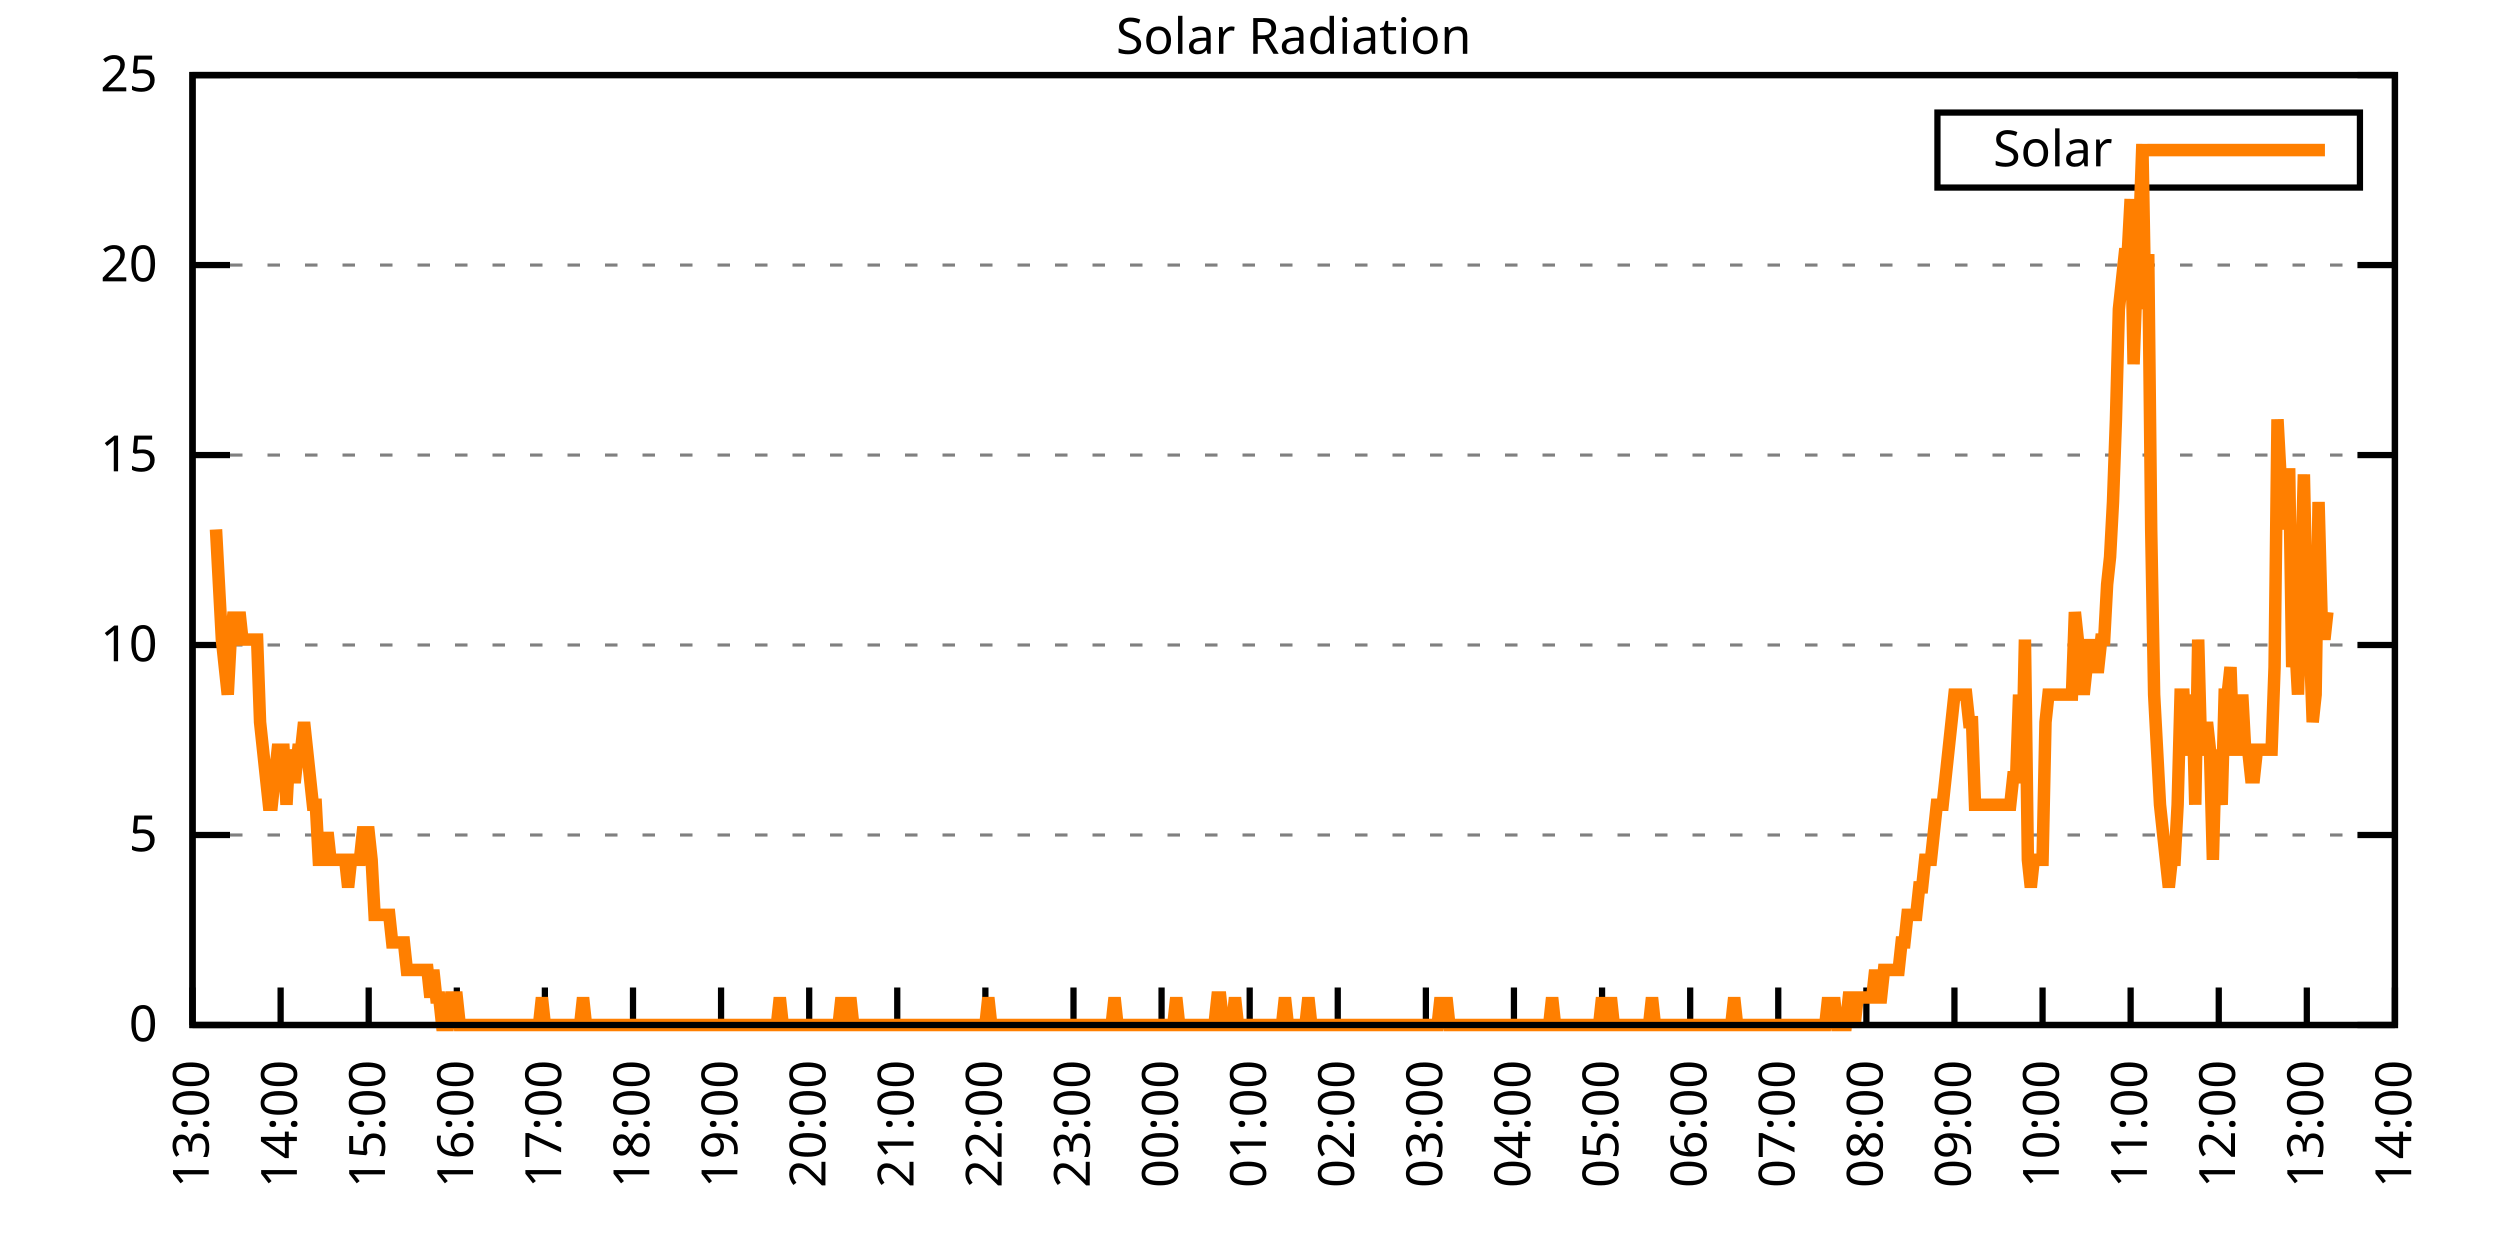
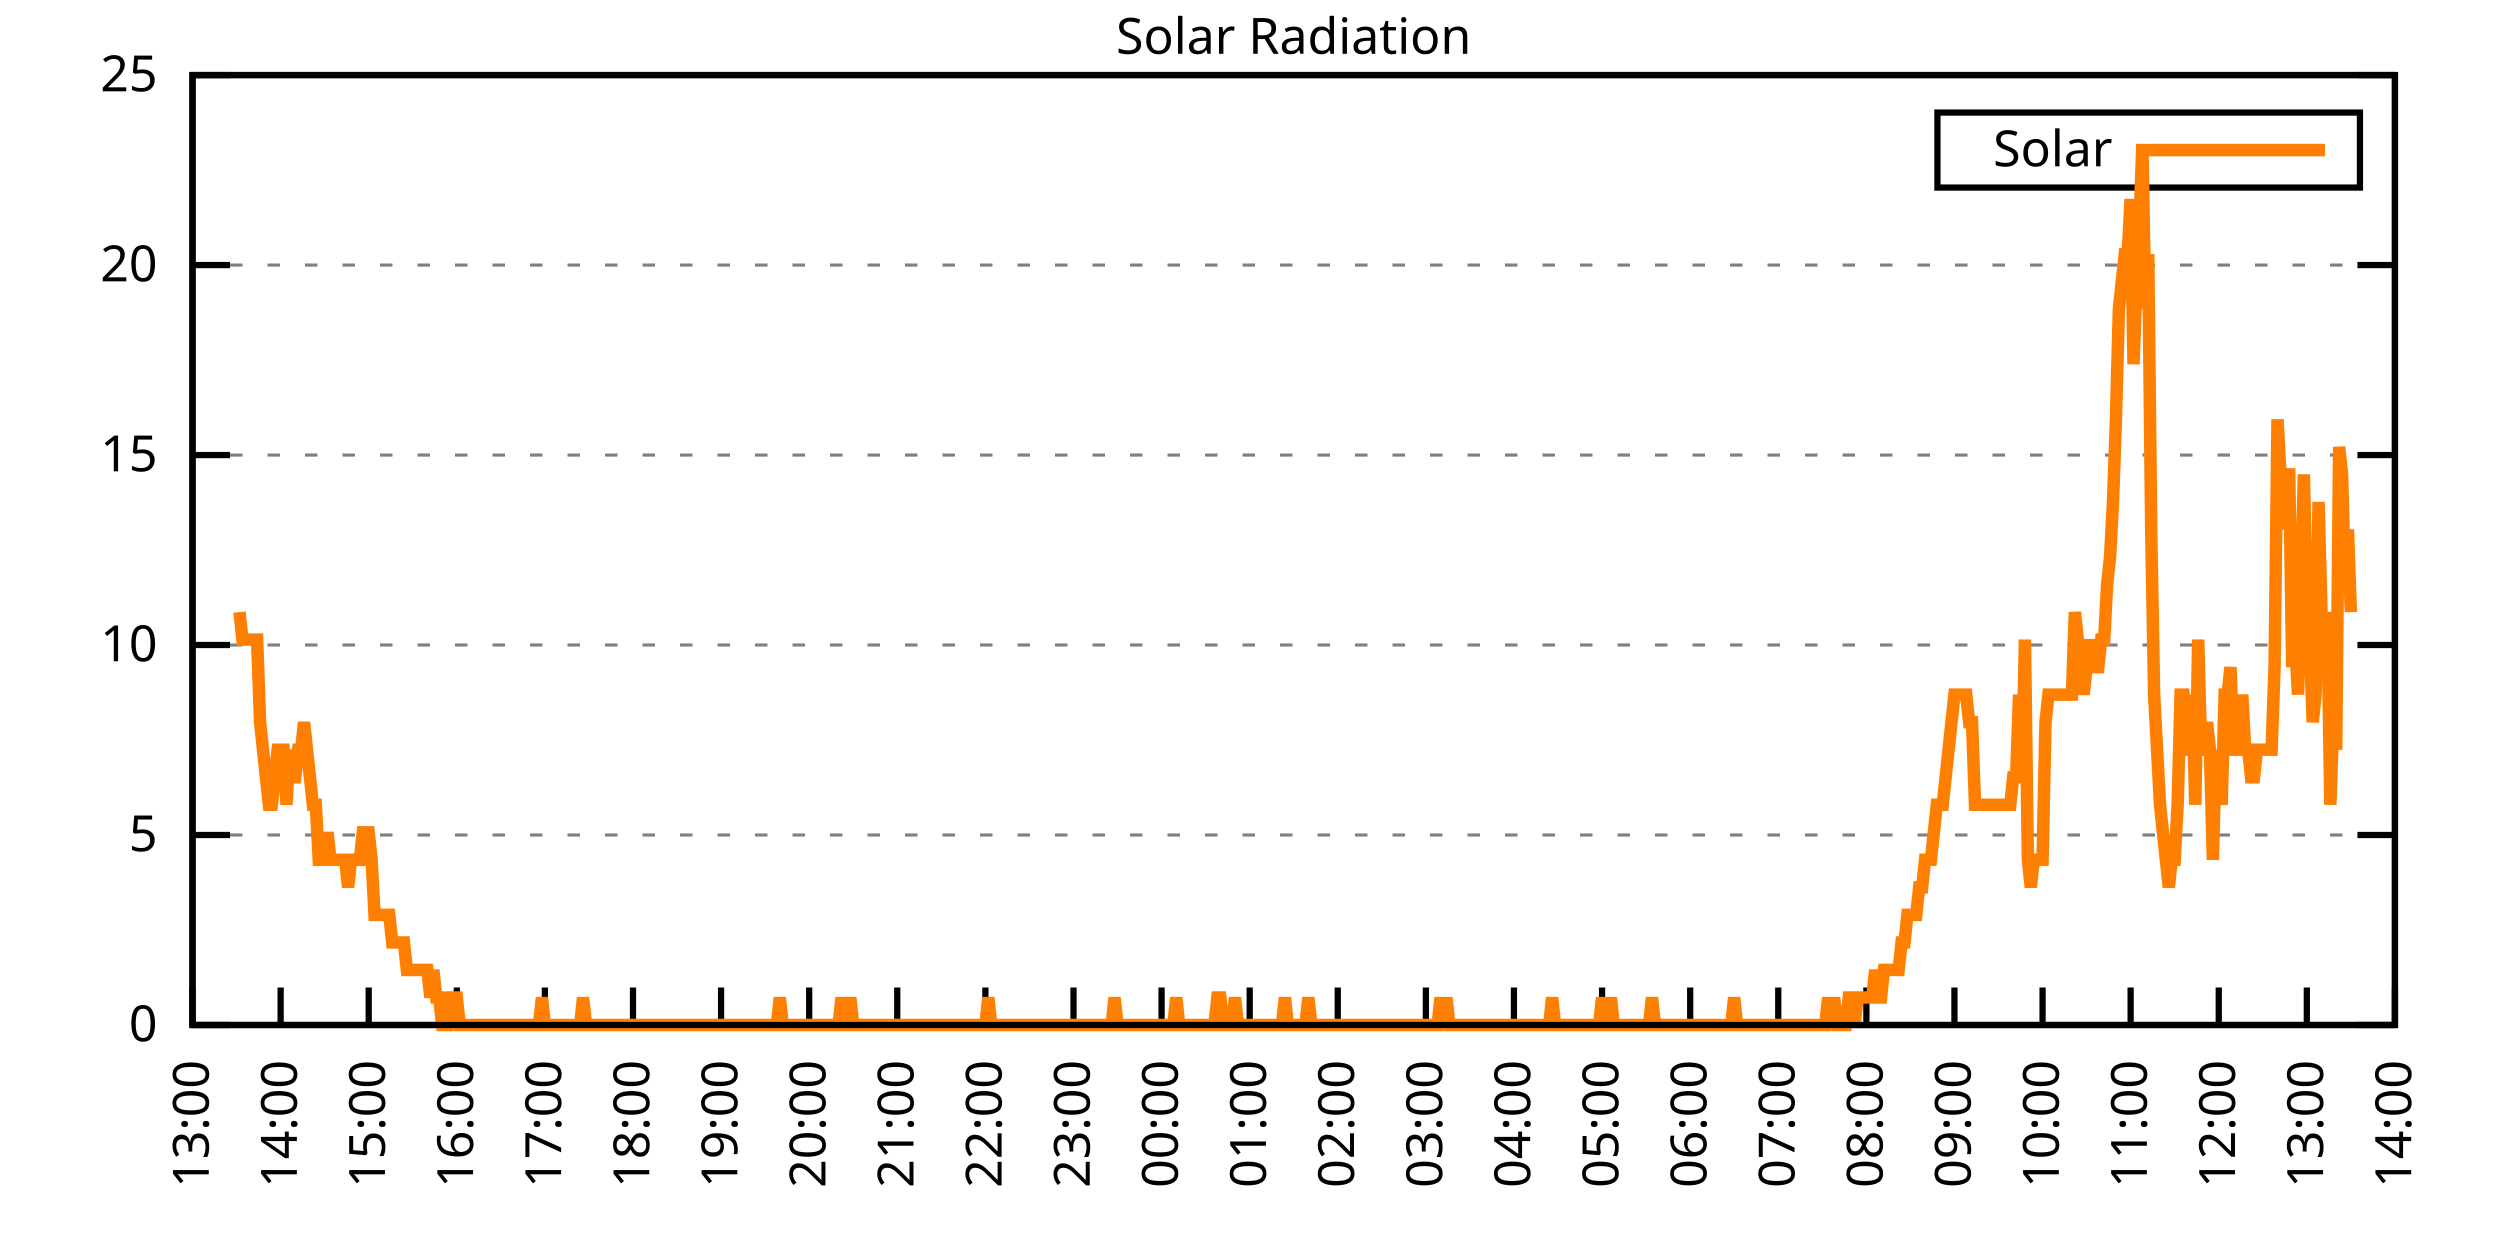
<svg xmlns="http://www.w3.org/2000/svg" xmlns:xlink="http://www.w3.org/1999/xlink" width="400" height="200" viewBox="0 0 400 200">
  <g id="gnuplot_canvas">
    <rect x="0" y="0" width="400" height="200" fill="none" />
    <defs>
      <circle id="gpDot" r="0.5" stroke-width="0.5" stroke="currentColor" />
      <path id="gpPt0" stroke-width="0.333" stroke="currentColor" d="M-1,0 h2 M0,-1 v2" />
      <path id="gpPt1" stroke-width="0.333" stroke="currentColor" d="M-1,-1 L1,1 M1,-1 L-1,1" />
      <path id="gpPt2" stroke-width="0.333" stroke="currentColor" d="M-1,0 L1,0 M0,-1 L0,1 M-1,-1 L1,1 M-1,1 L1,-1" />
      <rect id="gpPt3" stroke-width="0.333" stroke="currentColor" x="-1" y="-1" width="2" height="2" />
      <rect id="gpPt4" stroke-width="0.333" stroke="currentColor" fill="currentColor" x="-1" y="-1" width="2" height="2" />
      <circle id="gpPt5" stroke-width="0.333" stroke="currentColor" cx="0" cy="0" r="1" />
      <use xlink:href="#gpPt5" id="gpPt6" fill="currentColor" stroke="none" />
      <path id="gpPt7" stroke-width="0.333" stroke="currentColor" d="M0,-1.33 L-1.33,0.67 L1.33,0.67 z" />
      <use xlink:href="#gpPt7" id="gpPt8" fill="currentColor" stroke="none" />
      <use xlink:href="#gpPt7" id="gpPt9" stroke="currentColor" transform="rotate(180)" />
      <use xlink:href="#gpPt9" id="gpPt10" fill="currentColor" stroke="none" />
      <use xlink:href="#gpPt3" id="gpPt11" stroke="currentColor" transform="rotate(45)" />
      <use xlink:href="#gpPt11" id="gpPt12" fill="currentColor" stroke="none" />
      <path id="gpPt13" stroke-width="0.333" stroke="currentColor" d="M0,1.330 L1.265,0.411 L0.782,-1.067 L-0.782,-1.076 L-1.265,0.411 z" />
      <use xlink:href="#gpPt13" id="gpPt14" fill="currentColor" stroke="none" />
      <filter id="textbox" filterUnits="objectBoundingBox" x="0" y="0" height="1" width="1">
        <feFlood flood-color="white" flood-opacity="1" result="bgnd" />
        <feComposite in="SourceGraphic" in2="bgnd" operator="atop" />
      </filter>
      <filter id="greybox" filterUnits="objectBoundingBox" x="0" y="0" height="1" width="1">
        <feFlood flood-color="lightgrey" flood-opacity="1" result="grey" />
        <feComposite in="SourceGraphic" in2="grey" operator="atop" />
      </filter>
    </defs>
    <g fill="none" color="white" stroke="currentColor" stroke-width="1.00" stroke-linecap="butt" stroke-linejoin="miter">
</g>
    <g fill="none" color="black" stroke="currentColor" stroke-width="1.00" stroke-linecap="butt" stroke-linejoin="miter">
      <g stroke="none" shape-rendering="crispEdges">
        <polygon fill="rgb(255, 255, 255)" points="30.80,164.00 383.18,164.00 383.18,12.02 30.80,12.02 " />
      </g>
    </g>
    <g fill="none" color="black" stroke="currentColor" stroke-width="1.00" stroke-linecap="butt" stroke-linejoin="miter">
</g>
    <g fill="none" color="black" stroke="black" stroke-width="0.50" stroke-linecap="butt" stroke-linejoin="miter">
</g>
    <g fill="none" color="gray" stroke="currentColor" stroke-width="0.50" stroke-linecap="butt" stroke-linejoin="miter">
      <path stroke="gray" stroke-dasharray="2,4" class="gridline" d="M30.80,164.00 L383.19,164.00  " />
    </g>
    <g fill="none" color="gray" stroke="gray" stroke-width="1.00" stroke-linecap="butt" stroke-linejoin="miter">
</g>
    <g fill="none" color="black" stroke="currentColor" stroke-width="1.00" stroke-linecap="butt" stroke-linejoin="miter">
      <path stroke="black" d="M30.80,164.00 L36.80,164.00 M383.19,164.00 L377.19,164.00  " />
      <g transform="translate(25.20,166.60)" stroke="none" fill="black" font-family="Sans" font-size="8.00" text-anchor="end">
        <text>
          <tspan font-family="Sans"> 0</tspan>
        </text>
      </g>
    </g>
    <g fill="none" color="black" stroke="currentColor" stroke-width="1.00" stroke-linecap="butt" stroke-linejoin="miter">
</g>
    <g fill="none" color="black" stroke="black" stroke-width="0.50" stroke-linecap="butt" stroke-linejoin="miter">
</g>
    <g fill="none" color="gray" stroke="currentColor" stroke-width="0.50" stroke-linecap="butt" stroke-linejoin="miter">
      <path stroke="gray" stroke-dasharray="2,4" class="gridline" d="M30.80,133.60 L383.19,133.60  " />
    </g>
    <g fill="none" color="gray" stroke="gray" stroke-width="1.00" stroke-linecap="butt" stroke-linejoin="miter">
</g>
    <g fill="none" color="black" stroke="currentColor" stroke-width="1.00" stroke-linecap="butt" stroke-linejoin="miter">
      <path stroke="black" d="M30.80,133.60 L36.80,133.60 M383.19,133.60 L377.19,133.60  " />
      <g transform="translate(25.20,136.20)" stroke="none" fill="black" font-family="Sans" font-size="8.00" text-anchor="end">
        <text>
          <tspan font-family="Sans"> 5</tspan>
        </text>
      </g>
    </g>
    <g fill="none" color="black" stroke="currentColor" stroke-width="1.00" stroke-linecap="butt" stroke-linejoin="miter">
</g>
    <g fill="none" color="black" stroke="black" stroke-width="0.50" stroke-linecap="butt" stroke-linejoin="miter">
</g>
    <g fill="none" color="gray" stroke="currentColor" stroke-width="0.50" stroke-linecap="butt" stroke-linejoin="miter">
      <path stroke="gray" stroke-dasharray="2,4" class="gridline" d="M30.80,103.20 L383.19,103.20  " />
    </g>
    <g fill="none" color="gray" stroke="gray" stroke-width="1.00" stroke-linecap="butt" stroke-linejoin="miter">
</g>
    <g fill="none" color="black" stroke="currentColor" stroke-width="1.00" stroke-linecap="butt" stroke-linejoin="miter">
      <path stroke="black" d="M30.80,103.20 L36.80,103.20 M383.19,103.20 L377.19,103.20  " />
      <g transform="translate(25.20,105.80)" stroke="none" fill="black" font-family="Sans" font-size="8.00" text-anchor="end">
        <text>
          <tspan font-family="Sans"> 10</tspan>
        </text>
      </g>
    </g>
    <g fill="none" color="black" stroke="currentColor" stroke-width="1.00" stroke-linecap="butt" stroke-linejoin="miter">
</g>
    <g fill="none" color="black" stroke="black" stroke-width="0.50" stroke-linecap="butt" stroke-linejoin="miter">
</g>
    <g fill="none" color="gray" stroke="currentColor" stroke-width="0.50" stroke-linecap="butt" stroke-linejoin="miter">
      <path stroke="gray" stroke-dasharray="2,4" class="gridline" d="M30.80,72.81 L383.19,72.81  " />
    </g>
    <g fill="none" color="gray" stroke="gray" stroke-width="1.00" stroke-linecap="butt" stroke-linejoin="miter">
</g>
    <g fill="none" color="black" stroke="currentColor" stroke-width="1.00" stroke-linecap="butt" stroke-linejoin="miter">
      <path stroke="black" d="M30.80,72.81 L36.80,72.81 M383.19,72.81 L377.19,72.81  " />
      <g transform="translate(25.20,75.41)" stroke="none" fill="black" font-family="Sans" font-size="8.00" text-anchor="end">
        <text>
          <tspan font-family="Sans"> 15</tspan>
        </text>
      </g>
    </g>
    <g fill="none" color="black" stroke="currentColor" stroke-width="1.00" stroke-linecap="butt" stroke-linejoin="miter">
</g>
    <g fill="none" color="black" stroke="black" stroke-width="0.50" stroke-linecap="butt" stroke-linejoin="miter">
</g>
    <g fill="none" color="gray" stroke="currentColor" stroke-width="0.50" stroke-linecap="butt" stroke-linejoin="miter">
      <path stroke="gray" stroke-dasharray="2,4" class="gridline" d="M30.80,42.41 L383.19,42.41  " />
    </g>
    <g fill="none" color="gray" stroke="gray" stroke-width="1.00" stroke-linecap="butt" stroke-linejoin="miter">
</g>
    <g fill="none" color="black" stroke="currentColor" stroke-width="1.00" stroke-linecap="butt" stroke-linejoin="miter">
      <path stroke="black" d="M30.80,42.41 L36.80,42.41 M383.19,42.41 L377.19,42.41  " />
      <g transform="translate(25.20,45.01)" stroke="none" fill="black" font-family="Sans" font-size="8.00" text-anchor="end">
        <text>
          <tspan font-family="Sans"> 20</tspan>
        </text>
      </g>
    </g>
    <g fill="none" color="black" stroke="currentColor" stroke-width="1.00" stroke-linecap="butt" stroke-linejoin="miter">
</g>
    <g fill="none" color="black" stroke="black" stroke-width="0.50" stroke-linecap="butt" stroke-linejoin="miter">
</g>
    <g fill="none" color="gray" stroke="currentColor" stroke-width="0.50" stroke-linecap="butt" stroke-linejoin="miter">
      <path stroke="gray" stroke-dasharray="2,4" class="gridline" d="M30.80,12.01 L383.19,12.01  " />
    </g>
    <g fill="none" color="gray" stroke="gray" stroke-width="1.00" stroke-linecap="butt" stroke-linejoin="miter">
</g>
    <g fill="none" color="black" stroke="currentColor" stroke-width="1.00" stroke-linecap="butt" stroke-linejoin="miter">
      <path stroke="black" d="M30.80,12.01 L36.80,12.01 M383.19,12.01 L377.19,12.01  " />
      <g transform="translate(25.20,14.61)" stroke="none" fill="black" font-family="Sans" font-size="8.00" text-anchor="end">
        <text>
          <tspan font-family="Sans"> 25</tspan>
        </text>
      </g>
    </g>
    <g fill="none" color="black" stroke="currentColor" stroke-width="1.00" stroke-linecap="butt" stroke-linejoin="miter">
      <path stroke="black" d="M30.80,164.00 L30.80,158.00  " />
      <g transform="translate(33.40,169.60) rotate(270.00)" stroke="none" fill="black" font-family="Sans" font-size="8.00" text-anchor="end">
        <text>
          <tspan font-family="Sans">13:00</tspan>
        </text>
      </g>
    </g>
    <g fill="none" color="black" stroke="currentColor" stroke-width="1.00" stroke-linecap="butt" stroke-linejoin="miter">
      <path stroke="black" d="M44.90,164.00 L44.90,158.00  " />
      <g transform="translate(47.50,169.60) rotate(270.00)" stroke="none" fill="black" font-family="Sans" font-size="8.00" text-anchor="end">
        <text>
          <tspan font-family="Sans">14:00</tspan>
        </text>
      </g>
    </g>
    <g fill="none" color="black" stroke="currentColor" stroke-width="1.00" stroke-linecap="butt" stroke-linejoin="miter">
      <path stroke="black" d="M58.99,164.00 L58.99,158.00  " />
      <g transform="translate(61.59,169.60) rotate(270.00)" stroke="none" fill="black" font-family="Sans" font-size="8.00" text-anchor="end">
        <text>
          <tspan font-family="Sans">15:00</tspan>
        </text>
      </g>
    </g>
    <g fill="none" color="black" stroke="currentColor" stroke-width="1.00" stroke-linecap="butt" stroke-linejoin="miter">
      <path stroke="black" d="M73.09,164.00 L73.09,158.00  " />
      <g transform="translate(75.69,169.60) rotate(270.00)" stroke="none" fill="black" font-family="Sans" font-size="8.00" text-anchor="end">
        <text>
          <tspan font-family="Sans">16:00</tspan>
        </text>
      </g>
    </g>
    <g fill="none" color="black" stroke="currentColor" stroke-width="1.00" stroke-linecap="butt" stroke-linejoin="miter">
      <path stroke="black" d="M87.18,164.00 L87.18,158.00  " />
      <g transform="translate(89.78,169.60) rotate(270.00)" stroke="none" fill="black" font-family="Sans" font-size="8.00" text-anchor="end">
        <text>
          <tspan font-family="Sans">17:00</tspan>
        </text>
      </g>
    </g>
    <g fill="none" color="black" stroke="currentColor" stroke-width="1.00" stroke-linecap="butt" stroke-linejoin="miter">
      <path stroke="black" d="M101.28,164.00 L101.28,158.00  " />
      <g transform="translate(103.88,169.60) rotate(270.00)" stroke="none" fill="black" font-family="Sans" font-size="8.00" text-anchor="end">
        <text>
          <tspan font-family="Sans">18:00</tspan>
        </text>
      </g>
    </g>
    <g fill="none" color="black" stroke="currentColor" stroke-width="1.00" stroke-linecap="butt" stroke-linejoin="miter">
      <path stroke="black" d="M115.37,164.00 L115.37,158.00  " />
      <g transform="translate(117.97,169.60) rotate(270.00)" stroke="none" fill="black" font-family="Sans" font-size="8.00" text-anchor="end">
        <text>
          <tspan font-family="Sans">19:00</tspan>
        </text>
      </g>
    </g>
    <g fill="none" color="black" stroke="currentColor" stroke-width="1.00" stroke-linecap="butt" stroke-linejoin="miter">
      <path stroke="black" d="M129.47,164.00 L129.47,158.00  " />
      <g transform="translate(132.07,169.60) rotate(270.00)" stroke="none" fill="black" font-family="Sans" font-size="8.00" text-anchor="end">
        <text>
          <tspan font-family="Sans">20:00</tspan>
        </text>
      </g>
    </g>
    <g fill="none" color="black" stroke="currentColor" stroke-width="1.00" stroke-linecap="butt" stroke-linejoin="miter">
      <path stroke="black" d="M143.56,164.00 L143.56,158.00  " />
      <g transform="translate(146.16,169.60) rotate(270.00)" stroke="none" fill="black" font-family="Sans" font-size="8.00" text-anchor="end">
        <text>
          <tspan font-family="Sans">21:00</tspan>
        </text>
      </g>
    </g>
    <g fill="none" color="black" stroke="currentColor" stroke-width="1.00" stroke-linecap="butt" stroke-linejoin="miter">
      <path stroke="black" d="M157.66,164.00 L157.66,158.00  " />
      <g transform="translate(160.26,169.60) rotate(270.00)" stroke="none" fill="black" font-family="Sans" font-size="8.00" text-anchor="end">
        <text>
          <tspan font-family="Sans">22:00</tspan>
        </text>
      </g>
    </g>
    <g fill="none" color="black" stroke="currentColor" stroke-width="1.00" stroke-linecap="butt" stroke-linejoin="miter">
      <path stroke="black" d="M171.76,164.00 L171.76,158.00  " />
      <g transform="translate(174.36,169.60) rotate(270.00)" stroke="none" fill="black" font-family="Sans" font-size="8.00" text-anchor="end">
        <text>
          <tspan font-family="Sans">23:00</tspan>
        </text>
      </g>
    </g>
    <g fill="none" color="black" stroke="currentColor" stroke-width="1.00" stroke-linecap="butt" stroke-linejoin="miter">
      <path stroke="black" d="M185.85,164.00 L185.85,158.00  " />
      <g transform="translate(188.45,169.60) rotate(270.00)" stroke="none" fill="black" font-family="Sans" font-size="8.00" text-anchor="end">
        <text>
          <tspan font-family="Sans">00:00</tspan>
        </text>
      </g>
    </g>
    <g fill="none" color="black" stroke="currentColor" stroke-width="1.00" stroke-linecap="butt" stroke-linejoin="miter">
      <path stroke="black" d="M199.95,164.00 L199.95,158.00  " />
      <g transform="translate(202.55,169.60) rotate(270.00)" stroke="none" fill="black" font-family="Sans" font-size="8.00" text-anchor="end">
        <text>
          <tspan font-family="Sans">01:00</tspan>
        </text>
      </g>
    </g>
    <g fill="none" color="black" stroke="currentColor" stroke-width="1.00" stroke-linecap="butt" stroke-linejoin="miter">
      <path stroke="black" d="M214.04,164.00 L214.04,158.00  " />
      <g transform="translate(216.64,169.60) rotate(270.00)" stroke="none" fill="black" font-family="Sans" font-size="8.00" text-anchor="end">
        <text>
          <tspan font-family="Sans">02:00</tspan>
        </text>
      </g>
    </g>
    <g fill="none" color="black" stroke="currentColor" stroke-width="1.00" stroke-linecap="butt" stroke-linejoin="miter">
      <path stroke="black" d="M228.14,164.00 L228.14,158.00  " />
      <g transform="translate(230.74,169.60) rotate(270.00)" stroke="none" fill="black" font-family="Sans" font-size="8.00" text-anchor="end">
        <text>
          <tspan font-family="Sans">03:00</tspan>
        </text>
      </g>
    </g>
    <g fill="none" color="black" stroke="currentColor" stroke-width="1.00" stroke-linecap="butt" stroke-linejoin="miter">
      <path stroke="black" d="M242.23,164.00 L242.23,158.00  " />
      <g transform="translate(244.83,169.60) rotate(270.00)" stroke="none" fill="black" font-family="Sans" font-size="8.00" text-anchor="end">
        <text>
          <tspan font-family="Sans">04:00</tspan>
        </text>
      </g>
    </g>
    <g fill="none" color="black" stroke="currentColor" stroke-width="1.00" stroke-linecap="butt" stroke-linejoin="miter">
      <path stroke="black" d="M256.33,164.00 L256.33,158.00  " />
      <g transform="translate(258.93,169.60) rotate(270.00)" stroke="none" fill="black" font-family="Sans" font-size="8.00" text-anchor="end">
        <text>
          <tspan font-family="Sans">05:00</tspan>
        </text>
      </g>
    </g>
    <g fill="none" color="black" stroke="currentColor" stroke-width="1.00" stroke-linecap="butt" stroke-linejoin="miter">
      <path stroke="black" d="M270.43,164.00 L270.43,158.00  " />
      <g transform="translate(273.03,169.60) rotate(270.00)" stroke="none" fill="black" font-family="Sans" font-size="8.00" text-anchor="end">
        <text>
          <tspan font-family="Sans">06:00</tspan>
        </text>
      </g>
    </g>
    <g fill="none" color="black" stroke="currentColor" stroke-width="1.00" stroke-linecap="butt" stroke-linejoin="miter">
      <path stroke="black" d="M284.52,164.00 L284.52,158.00  " />
      <g transform="translate(287.12,169.60) rotate(270.00)" stroke="none" fill="black" font-family="Sans" font-size="8.00" text-anchor="end">
        <text>
          <tspan font-family="Sans">07:00</tspan>
        </text>
      </g>
    </g>
    <g fill="none" color="black" stroke="currentColor" stroke-width="1.00" stroke-linecap="butt" stroke-linejoin="miter">
      <path stroke="black" d="M298.62,164.00 L298.62,158.00  " />
      <g transform="translate(301.22,169.60) rotate(270.00)" stroke="none" fill="black" font-family="Sans" font-size="8.00" text-anchor="end">
        <text>
          <tspan font-family="Sans">08:00</tspan>
        </text>
      </g>
    </g>
    <g fill="none" color="black" stroke="currentColor" stroke-width="1.00" stroke-linecap="butt" stroke-linejoin="miter">
      <path stroke="black" d="M312.71,164.00 L312.71,158.00  " />
      <g transform="translate(315.31,169.60) rotate(270.00)" stroke="none" fill="black" font-family="Sans" font-size="8.00" text-anchor="end">
        <text>
          <tspan font-family="Sans">09:00</tspan>
        </text>
      </g>
    </g>
    <g fill="none" color="black" stroke="currentColor" stroke-width="1.00" stroke-linecap="butt" stroke-linejoin="miter">
      <path stroke="black" d="M326.81,164.00 L326.81,158.00  " />
      <g transform="translate(329.41,169.60) rotate(270.00)" stroke="none" fill="black" font-family="Sans" font-size="8.00" text-anchor="end">
        <text>
          <tspan font-family="Sans">10:00</tspan>
        </text>
      </g>
    </g>
    <g fill="none" color="black" stroke="currentColor" stroke-width="1.00" stroke-linecap="butt" stroke-linejoin="miter">
      <path stroke="black" d="M340.90,164.00 L340.90,158.00  " />
      <g transform="translate(343.50,169.60) rotate(270.00)" stroke="none" fill="black" font-family="Sans" font-size="8.00" text-anchor="end">
        <text>
          <tspan font-family="Sans">11:00</tspan>
        </text>
      </g>
    </g>
    <g fill="none" color="black" stroke="currentColor" stroke-width="1.00" stroke-linecap="butt" stroke-linejoin="miter">
      <path stroke="black" d="M355.00,164.00 L355.00,158.00  " />
      <g transform="translate(357.60,169.60) rotate(270.00)" stroke="none" fill="black" font-family="Sans" font-size="8.00" text-anchor="end">
        <text>
          <tspan font-family="Sans">12:00</tspan>
        </text>
      </g>
    </g>
    <g fill="none" color="black" stroke="currentColor" stroke-width="1.00" stroke-linecap="butt" stroke-linejoin="miter">
      <path stroke="black" d="M369.09,164.00 L369.09,158.00  " />
      <g transform="translate(371.69,169.60) rotate(270.00)" stroke="none" fill="black" font-family="Sans" font-size="8.00" text-anchor="end">
        <text>
          <tspan font-family="Sans">13:00</tspan>
        </text>
      </g>
    </g>
    <g fill="none" color="black" stroke="currentColor" stroke-width="1.00" stroke-linecap="butt" stroke-linejoin="miter">
      <path stroke="black" d="M383.19,164.00 L383.19,158.00  " />
      <g transform="translate(385.79,169.60) rotate(270.00)" stroke="none" fill="black" font-family="Sans" font-size="8.00" text-anchor="end">
        <text>
          <tspan font-family="Sans">14:00</tspan>
        </text>
      </g>
    </g>
    <g fill="none" color="black" stroke="currentColor" stroke-width="1.00" stroke-linecap="butt" stroke-linejoin="miter">
</g>
    <g fill="none" color="black" stroke="currentColor" stroke-width="1.00" stroke-linecap="butt" stroke-linejoin="miter">
      <path stroke="black" d="M30.80,12.01 L30.80,164.00 L383.19,164.00 L383.19,12.01 L30.80,12.01 Z  " />
    </g>
    <g fill="none" color="black" stroke="currentColor" stroke-width="1.00" stroke-linecap="butt" stroke-linejoin="miter">
</g>
    <g fill="none" color="black" stroke="currentColor" stroke-width="1.00" stroke-linecap="butt" stroke-linejoin="miter">
      <path stroke="black" d="M309.99,30.01 L309.99,18.01 L377.59,18.01 L377.59,30.01 L309.99,30.01 Z  " />
    </g>
    <g id="Solar_Radiation_plot_1">
      <g fill="none" color="white" stroke="black" stroke-width="2.00" stroke-linecap="butt" stroke-linejoin="miter">
</g>
      <g fill="none" color="black" stroke="currentColor" stroke-width="2.00" stroke-linecap="butt" stroke-linejoin="miter">
        <g transform="translate(337.99,26.61)" stroke="none" fill="black" font-family="Sans" font-size="8.00" text-anchor="end">
          <text>
            <tspan font-family="Sans">Solar</tspan>
          </text>
        </g>
      </g>
      <g fill="none" color="black" stroke="currentColor" stroke-width="2.00" stroke-linecap="butt" stroke-linejoin="miter">
-         <path stroke="rgb(255, 127,   0)" d="M343.59,24.01 L371.99,24.01 M34.56,84.71 L35.03,93.52 L35.50,102.33 L35.97,106.74 L36.44,111.14 L36.91,102.33   L37.38,97.93 L37.85,102.33 L38.32,97.93 L38.79,102.33 L39.26,102.33 L39.73,102.33 L40.20,102.33 L40.67,102.33   L41.14,102.33 L41.61,115.55 L42.08,119.95 L42.55,124.36 L43.02,128.76 L43.49,128.76 L43.96,124.36 L44.43,119.95   L44.90,119.95 L45.37,119.95 L45.84,128.76 L46.31,119.95 L46.78,124.36 L47.24,124.36 L47.71,119.95 L48.18,119.95   L48.65,115.55 L49.12,119.95 L49.59,124.36 L50.06,128.76 L50.53,128.76 L51.00,137.57 L51.47,137.57 L51.94,137.57   L52.41,133.17 L52.88,137.57 L53.35,137.57 L53.82,137.57 L54.29,137.57 L54.76,137.57 L55.23,137.57 L55.70,141.98   L56.17,137.57 L56.64,137.57 L57.11,137.57 L57.58,137.57 L58.05,133.17 L58.52,133.17 L58.99,133.17 L59.46,137.57   L59.93,146.38 L60.40,146.38 L60.87,146.38 L61.34,146.38 L61.81,146.38 L62.28,146.38 L62.75,150.79 L63.22,150.79   L63.69,150.79 L64.16,150.79 L64.63,150.79 L65.10,155.19 L65.57,155.19 L66.04,155.19 L66.51,155.19 L66.98,155.19   L67.45,155.19 L67.92,155.19 L68.39,155.19 L68.86,159.60 L69.33,155.19 L69.80,159.60 L70.27,159.60 L70.74,164.00   L71.21,164.00 L71.68,164.00 L72.15,159.60 L72.62,159.60 L73.09,159.60 L73.56,164.00 L74.03,164.00 L74.50,164.00   L74.97,164.00 L75.44,164.00 L75.91,164.00 L76.38,164.00 L76.85,164.00 L77.32,164.00 L77.79,164.00 L78.26,164.00   L78.73,164.00 L79.19,164.00 L79.66,164.00 L80.13,164.00 L80.60,164.00 L81.07,164.00 L81.54,164.00 L82.01,164.00   L82.48,164.00 L82.95,164.00 L83.42,164.00 L83.89,164.00 L84.36,164.00 L84.83,164.00 L85.30,164.00 L85.77,164.00   L86.24,164.00 L86.71,159.60 L87.18,164.00 L87.65,164.00 L88.12,164.00 L88.59,164.00 L89.06,164.00 L89.53,164.00   L90.00,164.00 L90.47,164.00 L90.94,164.00 L91.41,164.00 L91.88,164.00 L92.35,164.00 L92.82,164.00 L93.29,159.60   L93.76,164.00 L94.23,164.00 L94.70,164.00 L95.17,164.00 L95.64,164.00 L96.11,164.00 L96.58,164.00 L97.05,164.00   L97.52,164.00 L97.99,164.00 L98.46,164.00 L98.93,164.00 L99.40,164.00 L99.87,164.00 L100.34,164.00 L100.81,164.00   L101.28,164.00 L101.75,164.00 L102.22,164.00 L102.69,164.00 L103.16,164.00 L103.63,164.00 L104.10,164.00 L104.57,164.00   L105.04,164.00 L105.51,164.00 L105.98,164.00 L106.45,164.00 L106.92,164.00 L107.39,164.00 L107.86,164.00 L108.33,164.00   L108.80,164.00 L109.27,164.00 L109.74,164.00 L110.21,164.00 L110.68,164.00 L111.14,164.00 L111.61,164.00 L112.08,164.00   L112.55,164.00 L113.02,164.00 L113.49,164.00 L113.96,164.00 L114.43,164.00 L114.90,164.00 L115.37,164.00 L115.84,164.00   L116.31,164.00 L116.78,164.00 L117.25,164.00 L117.72,164.00 L118.19,164.00 L118.66,164.00 L119.13,164.00 L119.60,164.00   L120.07,164.00 L120.54,164.00 L121.01,164.00 L121.48,164.00 L121.95,164.00 L122.42,164.00 L122.89,164.00 L123.36,164.00   L123.83,164.00 L124.30,164.00 L124.77,159.60 L125.24,164.00 L125.71,164.00 L126.18,164.00 L126.65,164.00 L127.12,164.00   L127.59,164.00 L128.06,164.00 L128.53,164.00 L129.00,164.00 L129.47,164.00 L129.94,164.00 L130.41,164.00 L130.88,164.00   L131.35,164.00 L131.82,164.00 L132.29,164.00 L132.76,164.00 L133.23,164.00 L133.70,164.00 L134.17,164.00 L134.64,159.60   L135.11,164.00 L135.58,164.00 L136.05,159.60 L136.52,164.00 L136.99,164.00 L137.46,164.00 L137.93,164.00 L138.40,164.00   L138.87,164.00 L139.34,164.00 L139.81,164.00 L140.28,164.00 L140.75,164.00 L141.22,164.00 L141.69,164.00 L142.16,164.00   L142.63,164.00 L143.09,164.00 L143.56,164.00 L144.03,164.00 L144.50,164.00 L144.97,164.00 L145.44,164.00 L145.91,164.00   L146.38,164.00 L146.85,164.00 L147.32,164.00 L147.79,164.00 L148.26,164.00 L148.73,164.00 L149.20,164.00 L149.67,164.00   L150.14,164.00 L150.61,164.00 L151.08,164.00 L151.55,164.00 L152.02,164.00 L152.49,164.00 L152.96,164.00 L153.43,164.00   L153.90,164.00 L154.37,164.00 L154.84,164.00 L155.31,164.00 L155.78,164.00 L156.25,164.00 L156.72,164.00 L157.19,164.00   L157.66,164.00 L158.13,159.60 L158.60,164.00 L159.07,164.00 L159.54,164.00 L160.01,164.00 L160.48,164.00 L160.95,164.00   L161.42,164.00 L161.89,164.00 L162.36,164.00 L162.83,164.00 L163.30,164.00 L163.77,164.00 L164.24,164.00 L164.71,164.00   L165.18,164.00 L165.65,164.00 L166.12,164.00 L166.59,164.00 L167.06,164.00 L167.53,164.00 L168.00,164.00 L168.47,164.00   L168.94,164.00 L169.41,164.00 L169.88,164.00 L170.35,164.00 L170.82,164.00 L171.29,164.00 L171.76,164.00 L172.23,164.00   L172.70,164.00 L173.17,164.00 L173.64,164.00 L174.11,164.00 L174.58,164.00 L175.04,164.00 L175.51,164.00 L175.98,164.00   L176.45,164.00 L176.92,164.00 L177.39,164.00 L177.86,164.00 L178.33,159.60 L178.80,164.00 L179.27,164.00 L179.74,164.00   L180.21,164.00 L180.68,164.00 L181.15,164.00 L181.62,164.00 L182.09,164.00 L182.56,164.00 L183.03,164.00 L183.50,164.00   L183.97,164.00 L184.44,164.00 L184.91,164.00 L185.38,164.00 L185.85,164.00 L186.32,164.00 L186.79,164.00 L187.26,164.00   L187.73,164.00 L188.20,159.60 L188.67,164.00 L189.14,164.00 L189.61,164.00 L190.08,164.00 L190.55,164.00 L191.02,164.00   L191.49,164.00 L191.96,164.00 L192.43,164.00 L192.90,164.00 L193.37,164.00 L193.84,164.00 L194.31,164.00 L194.78,159.60   L195.25,159.60 L195.72,164.00 L196.19,164.00 L196.66,164.00 L197.13,164.00 L197.60,159.60 L198.07,164.00 L198.54,164.00   L199.01,164.00 L199.48,164.00 L199.95,164.00 L200.42,164.00 L200.89,164.00 L201.36,164.00 L201.83,164.00 L202.30,164.00   L202.77,164.00 L203.24,164.00 L203.71,164.00 L204.18,164.00 L204.65,164.00 L205.12,164.00 L205.59,159.60 L206.06,164.00   L206.53,164.00 L207.00,164.00 L207.46,164.00 L207.93,164.00 L208.40,164.00 L208.87,164.00 L209.34,159.60 L209.81,164.00   L210.28,164.00 L210.75,164.00 L211.22,164.00 L211.69,164.00 L212.16,164.00 L212.63,164.00 L213.10,164.00 L213.57,164.00   L214.04,164.00 L214.51,164.00 L214.98,164.00 L215.45,164.00 L215.92,164.00 L216.39,164.00 L216.86,164.00 L217.33,164.00   L217.80,164.00 L218.27,164.00 L218.74,164.00 L219.21,164.00 L219.68,164.00 L220.15,164.00 L220.62,164.00 L221.09,164.00   L221.56,164.00 L222.03,164.00 L222.50,164.00 L222.97,164.00 L223.44,164.00 L223.91,164.00 L224.38,164.00 L224.85,164.00   L225.32,164.00 L225.79,164.00 L226.26,164.00 L226.73,164.00 L227.20,164.00 L227.67,164.00 L228.14,164.00 L228.61,164.00   L229.08,164.00 L229.55,164.00 L230.02,164.00 L230.49,159.60 L230.96,164.00 L231.43,159.60 L231.90,164.00 L232.37,164.00   L232.84,164.00 L233.31,164.00 L233.78,164.00 L234.25,164.00 L234.72,164.00 L235.19,164.00 L235.66,164.00 L236.13,164.00   L236.60,164.00 L237.07,164.00 L237.54,164.00 L238.01,164.00 L238.48,164.00 L238.95,164.00 L239.41,164.00 L239.88,164.00   L240.35,164.00 L240.82,164.00 L241.29,164.00 L241.76,164.00 L242.23,164.00 L242.70,164.00 L243.17,164.00 L243.64,164.00   L244.11,164.00 L244.58,164.00 L245.05,164.00 L245.52,164.00 L245.99,164.00 L246.46,164.00 L246.93,164.00 L247.40,164.00   L247.87,164.00 L248.34,159.60 L248.81,164.00 L249.28,164.00 L249.75,164.00 L250.22,164.00 L250.69,164.00 L251.16,164.00   L251.63,164.00 L252.10,164.00 L252.57,164.00 L253.04,164.00 L253.51,164.00 L253.98,164.00 L254.45,164.00 L254.92,164.00   L255.39,164.00 L255.86,164.00 L256.33,159.60 L256.80,164.00 L257.27,164.00 L257.74,159.60 L258.21,164.00 L258.68,164.00   L259.15,164.00 L259.62,164.00 L260.09,164.00 L260.56,164.00 L261.03,164.00 L261.50,164.00 L261.97,164.00 L262.44,164.00   L262.91,164.00 L263.38,164.00 L263.85,164.00 L264.32,159.60 L264.79,164.00 L265.26,164.00 L265.73,164.00 L266.20,164.00   L266.67,164.00 L267.14,164.00 L267.61,164.00 L268.08,164.00 L268.55,164.00 L269.02,164.00 L269.49,164.00 L269.96,164.00   L270.43,164.00 L270.90,164.00 L271.36,164.00 L271.83,164.00 L272.30,164.00 L272.77,164.00 L273.24,164.00 L273.71,164.00   L274.18,164.00 L274.65,164.00 L275.12,164.00 L275.59,164.00 L276.06,164.00 L276.53,164.00 L277.00,164.00 L277.47,159.60   L277.94,164.00 L278.41,164.00 L278.88,164.00 L279.35,164.00 L279.82,164.00 L280.29,164.00 L280.76,164.00 L281.23,164.00   L281.70,164.00 L282.17,164.00 L282.64,164.00 L283.11,164.00 L283.58,164.00 L284.05,164.00 L284.52,164.00 L284.99,164.00   L285.46,164.00 L285.93,164.00 L286.40,164.00 L286.87,164.00 L287.34,164.00 L287.81,164.00 L288.28,164.00 L288.75,164.00   L289.22,164.00 L289.69,164.00 L290.16,164.00 L290.63,164.00 L291.10,164.00 L291.57,164.00 L292.04,164.00 L292.51,159.60   L292.98,164.00 L293.45,159.60 L293.92,164.00 L294.39,164.00 L294.86,164.00 L295.33,164.00 L295.80,159.60 L296.27,159.60   L296.74,164.00 L297.21,159.60 L297.68,159.60 L298.15,159.60 L298.62,159.60 L299.09,159.60 L299.56,159.60 L300.03,155.19   L300.50,159.60 L300.97,159.60 L301.44,155.19 L301.91,155.19 L302.38,155.19 L302.85,155.19 L303.31,155.19 L303.78,155.19   L304.25,150.79 L304.72,150.79 L305.19,146.38 L305.66,146.38 L306.13,146.38 L306.60,146.38 L307.07,141.98 L307.54,141.98   L308.01,137.57 L308.48,137.57 L308.95,137.57 L309.42,133.17 L309.89,128.76 L310.36,128.76 L310.83,128.76 L311.30,124.36   L311.77,119.95 L312.24,115.55 L312.71,111.14 L313.18,111.14 L313.65,111.14 L314.12,111.14 L314.59,111.14 L315.06,115.55   L315.53,115.55 L316.00,128.76 L316.47,128.76 L316.94,128.76 L317.41,128.76 L317.88,128.76 L318.35,128.76 L318.82,128.76   L319.29,128.76 L319.76,128.76 L320.23,128.76 L320.70,128.76 L321.17,128.76 L321.64,128.76 L322.11,124.36 L322.58,124.36   L323.05,111.14 L323.52,124.36 L323.99,102.33 L324.46,137.57 L324.93,141.98 L325.40,137.57 L325.87,137.57 L326.34,137.57   L326.81,137.57 L327.28,115.55 L327.75,111.14 L328.22,111.14 L328.69,111.14 L329.16,111.14 L329.63,111.14 L330.10,111.14   L330.57,111.14 L331.04,111.14 L331.51,111.14 L331.98,97.93 L332.45,102.33 L332.92,106.74 L333.39,111.14 L333.86,106.74   L334.33,102.33 L334.80,106.74 L335.26,106.74 L335.73,106.74 L336.20,102.33 L336.67,102.33 L337.14,93.52 L337.61,89.12   L338.08,80.31 L338.55,67.09 L339.02,49.47 L339.49,45.07 L339.96,40.66 L340.43,40.66 L340.90,31.85 L341.37,58.28   L341.84,45.07 L342.31,36.26 L342.78,23.04 L343.25,49.47 L343.72,40.66 L344.19,84.71 L344.66,111.14 L345.13,119.95   L345.60,128.76 L346.07,133.17 L346.54,137.57 L347.01,141.98 L347.48,137.57 L347.95,137.57 L348.42,128.76 L348.89,111.14   L349.36,111.14 L349.83,119.95 L350.30,119.95 L350.77,111.14 L351.24,128.76 L351.71,102.33 L352.18,119.95 L352.65,119.95   L353.12,115.55 L353.59,119.95 L354.06,137.57 L354.53,119.95 L355.00,124.36 L355.47,128.76 L355.94,111.14 L356.41,111.14   L356.88,106.74 L357.35,119.95 L357.82,119.95 L358.29,119.95 L358.76,111.14 L359.23,119.95 L359.70,119.95 L360.17,124.36   L360.64,124.36 L361.11,119.95 L361.58,119.95 L362.05,119.95 L362.52,119.95 L362.99,119.95 L363.46,119.95 L363.93,106.74   L364.40,67.09 L364.87,75.90 L365.34,84.71 L365.81,75.90 L366.28,75.90 L366.75,106.74 L367.21,102.33 L367.68,111.14   L368.15,93.52 L368.62,75.90 L369.09,97.93 L369.56,102.33 L370.03,115.55 L370.50,111.14 L370.97,80.31 L371.44,97.93   L371.91,102.33 L372.38,97.93  " />
+         <path stroke="rgb(255, 127,   0)" d="M343.59,24.01 L371.99,24.01 M38.32,97.93 L38.79,102.33 L39.26,102.33 L39.73,102.33 L40.20,102.33 L40.67,102.33   L41.14,102.33 L41.61,115.55 L42.08,119.95 L42.55,124.36 L43.02,128.76 L43.49,128.76 L43.96,124.36 L44.43,119.95   L44.90,119.95 L45.37,119.95 L45.84,128.76 L46.31,119.95 L46.78,124.36 L47.24,124.36 L47.71,119.95 L48.18,119.95   L48.65,115.55 L49.12,119.95 L49.59,124.36 L50.06,128.76 L50.53,128.76 L51.00,137.57 L51.47,137.57 L51.94,137.57   L52.41,133.17 L52.88,137.57 L53.35,137.57 L53.82,137.57 L54.29,137.57 L54.76,137.57 L55.23,137.57 L55.70,141.98   L56.17,137.57 L56.64,137.57 L57.11,137.57 L57.58,137.57 L58.05,133.17 L58.52,133.17 L58.99,133.17 L59.46,137.57   L59.93,146.38 L60.40,146.38 L60.87,146.38 L61.34,146.38 L61.81,146.38 L62.28,146.38 L62.75,150.79 L63.22,150.79   L63.69,150.79 L64.16,150.79 L64.63,150.79 L65.10,155.19 L65.57,155.19 L66.04,155.19 L66.51,155.19 L66.98,155.19   L67.45,155.19 L67.92,155.19 L68.39,155.19 L68.86,159.60 L69.33,155.19 L69.80,159.60 L70.27,159.60 L70.74,164.00   L71.21,164.00 L71.68,164.00 L72.15,159.60 L72.62,159.60 L73.09,159.60 L73.56,164.00 L74.03,164.00 L74.50,164.00   L74.97,164.00 L75.44,164.00 L75.91,164.00 L76.38,164.00 L76.85,164.00 L77.32,164.00 L77.79,164.00 L78.26,164.00   L78.73,164.00 L79.19,164.00 L79.66,164.00 L80.13,164.00 L80.60,164.00 L81.07,164.00 L81.54,164.00 L82.01,164.00   L82.48,164.00 L82.95,164.00 L83.42,164.00 L83.89,164.00 L84.36,164.00 L84.83,164.00 L85.30,164.00 L85.77,164.00   L86.24,164.00 L86.71,159.60 L87.18,164.00 L87.65,164.00 L88.12,164.00 L88.59,164.00 L89.06,164.00 L89.53,164.00   L90.00,164.00 L90.47,164.00 L90.94,164.00 L91.41,164.00 L91.88,164.00 L92.35,164.00 L92.82,164.00 L93.29,159.60   L93.76,164.00 L94.23,164.00 L94.70,164.00 L95.17,164.00 L95.64,164.00 L96.11,164.00 L96.58,164.00 L97.05,164.00   L97.52,164.00 L97.99,164.00 L98.46,164.00 L98.93,164.00 L99.40,164.00 L99.87,164.00 L100.34,164.00 L100.81,164.00   L101.28,164.00 L101.75,164.00 L102.22,164.00 L102.69,164.00 L103.16,164.00 L103.63,164.00 L104.10,164.00 L104.57,164.00   L105.04,164.00 L105.51,164.00 L105.98,164.00 L106.45,164.00 L106.92,164.00 L107.39,164.00 L107.86,164.00 L108.33,164.00   L108.80,164.00 L109.27,164.00 L109.74,164.00 L110.21,164.00 L110.68,164.00 L111.14,164.00 L111.61,164.00 L112.08,164.00   L112.55,164.00 L113.02,164.00 L113.49,164.00 L113.96,164.00 L114.43,164.00 L114.90,164.00 L115.37,164.00 L115.84,164.00   L116.31,164.00 L116.78,164.00 L117.25,164.00 L117.72,164.00 L118.19,164.00 L118.66,164.00 L119.13,164.00 L119.60,164.00   L120.07,164.00 L120.54,164.00 L121.01,164.00 L121.48,164.00 L121.95,164.00 L122.42,164.00 L122.89,164.00 L123.36,164.00   L123.83,164.00 L124.30,164.00 L124.77,159.60 L125.24,164.00 L125.71,164.00 L126.18,164.00 L126.65,164.00 L127.12,164.00   L127.59,164.00 L128.06,164.00 L128.53,164.00 L129.00,164.00 L129.47,164.00 L129.94,164.00 L130.41,164.00 L130.88,164.00   L131.35,164.00 L131.82,164.00 L132.29,164.00 L132.76,164.00 L133.23,164.00 L133.70,164.00 L134.17,164.00 L134.64,159.60   L135.11,164.00 L135.58,164.00 L136.05,159.60 L136.52,164.00 L136.99,164.00 L137.46,164.00 L137.93,164.00 L138.40,164.00   L138.87,164.00 L139.34,164.00 L139.81,164.00 L140.28,164.00 L140.75,164.00 L141.22,164.00 L141.69,164.00 L142.16,164.00   L142.63,164.00 L143.09,164.00 L143.56,164.00 L144.03,164.00 L144.50,164.00 L144.97,164.00 L145.44,164.00 L145.91,164.00   L146.38,164.00 L146.85,164.00 L147.32,164.00 L147.79,164.00 L148.26,164.00 L148.73,164.00 L149.20,164.00 L149.67,164.00   L150.14,164.00 L150.61,164.00 L151.08,164.00 L151.55,164.00 L152.02,164.00 L152.49,164.00 L152.96,164.00 L153.43,164.00   L153.90,164.00 L154.37,164.00 L154.84,164.00 L155.31,164.00 L155.78,164.00 L156.25,164.00 L156.72,164.00 L157.19,164.00   L157.66,164.00 L158.13,159.60 L158.60,164.00 L159.07,164.00 L159.54,164.00 L160.01,164.00 L160.48,164.00 L160.95,164.00   L161.42,164.00 L161.89,164.00 L162.36,164.00 L162.83,164.00 L163.30,164.00 L163.77,164.00 L164.24,164.00 L164.71,164.00   L165.18,164.00 L165.65,164.00 L166.12,164.00 L166.59,164.00 L167.06,164.00 L167.53,164.00 L168.00,164.00 L168.47,164.00   L168.94,164.00 L169.41,164.00 L169.88,164.00 L170.35,164.00 L170.82,164.00 L171.29,164.00 L171.76,164.00 L172.23,164.00   L172.70,164.00 L173.17,164.00 L173.64,164.00 L174.11,164.00 L174.58,164.00 L175.04,164.00 L175.51,164.00 L175.98,164.00   L176.45,164.00 L176.92,164.00 L177.39,164.00 L177.86,164.00 L178.33,159.60 L178.80,164.00 L179.27,164.00 L179.74,164.00   L180.21,164.00 L180.68,164.00 L181.15,164.00 L181.62,164.00 L182.09,164.00 L182.56,164.00 L183.03,164.00 L183.50,164.00   L183.97,164.00 L184.44,164.00 L184.91,164.00 L185.38,164.00 L185.85,164.00 L186.32,164.00 L186.79,164.00 L187.26,164.00   L187.73,164.00 L188.20,159.60 L188.67,164.00 L189.14,164.00 L189.61,164.00 L190.08,164.00 L190.55,164.00 L191.02,164.00   L191.49,164.00 L191.96,164.00 L192.43,164.00 L192.90,164.00 L193.37,164.00 L193.84,164.00 L194.31,164.00 L194.78,159.60   L195.25,159.60 L195.72,164.00 L196.19,164.00 L196.66,164.00 L197.13,164.00 L197.60,159.60 L198.07,164.00 L198.54,164.00   L199.01,164.00 L199.48,164.00 L199.95,164.00 L200.42,164.00 L200.89,164.00 L201.36,164.00 L201.83,164.00 L202.30,164.00   L202.77,164.00 L203.24,164.00 L203.71,164.00 L204.18,164.00 L204.65,164.00 L205.12,164.00 L205.59,159.60 L206.06,164.00   L206.53,164.00 L207.00,164.00 L207.46,164.00 L207.93,164.00 L208.40,164.00 L208.87,164.00 L209.34,159.60 L209.81,164.00   L210.28,164.00 L210.75,164.00 L211.22,164.00 L211.69,164.00 L212.16,164.00 L212.63,164.00 L213.10,164.00 L213.57,164.00   L214.04,164.00 L214.51,164.00 L214.98,164.00 L215.45,164.00 L215.92,164.00 L216.39,164.00 L216.86,164.00 L217.33,164.00   L217.80,164.00 L218.27,164.00 L218.74,164.00 L219.21,164.00 L219.68,164.00 L220.15,164.00 L220.62,164.00 L221.09,164.00   L221.56,164.00 L222.03,164.00 L222.50,164.00 L222.97,164.00 L223.44,164.00 L223.91,164.00 L224.38,164.00 L224.85,164.00   L225.32,164.00 L225.79,164.00 L226.26,164.00 L226.73,164.00 L227.20,164.00 L227.67,164.00 L228.14,164.00 L228.61,164.00   L229.08,164.00 L229.55,164.00 L230.02,164.00 L230.49,159.60 L230.96,164.00 L231.43,159.60 L231.90,164.00 L232.37,164.00   L232.84,164.00 L233.31,164.00 L233.78,164.00 L234.25,164.00 L234.72,164.00 L235.19,164.00 L235.66,164.00 L236.13,164.00   L236.60,164.00 L237.07,164.00 L237.54,164.00 L238.01,164.00 L238.48,164.00 L238.95,164.00 L239.41,164.00 L239.88,164.00   L240.35,164.00 L240.82,164.00 L241.29,164.00 L241.76,164.00 L242.23,164.00 L242.70,164.00 L243.17,164.00 L243.64,164.00   L244.11,164.00 L244.58,164.00 L245.05,164.00 L245.52,164.00 L245.99,164.00 L246.46,164.00 L246.93,164.00 L247.40,164.00   L247.87,164.00 L248.34,159.60 L248.81,164.00 L249.28,164.00 L249.75,164.00 L250.22,164.00 L250.69,164.00 L251.16,164.00   L251.63,164.00 L252.10,164.00 L252.57,164.00 L253.04,164.00 L253.51,164.00 L253.98,164.00 L254.45,164.00 L254.92,164.00   L255.39,164.00 L255.86,164.00 L256.33,159.60 L256.80,164.00 L257.27,164.00 L257.74,159.60 L258.21,164.00 L258.68,164.00   L259.15,164.00 L259.62,164.00 L260.09,164.00 L260.56,164.00 L261.03,164.00 L261.50,164.00 L261.97,164.00 L262.44,164.00   L262.91,164.00 L263.38,164.00 L263.85,164.00 L264.32,159.60 L264.79,164.00 L265.26,164.00 L265.73,164.00 L266.20,164.00   L266.67,164.00 L267.14,164.00 L267.61,164.00 L268.08,164.00 L268.55,164.00 L269.02,164.00 L269.49,164.00 L269.96,164.00   L270.43,164.00 L270.90,164.00 L271.36,164.00 L271.83,164.00 L272.30,164.00 L272.77,164.00 L273.24,164.00 L273.71,164.00   L274.18,164.00 L274.65,164.00 L275.12,164.00 L275.59,164.00 L276.06,164.00 L276.53,164.00 L277.00,164.00 L277.47,159.60   L277.94,164.00 L278.41,164.00 L278.88,164.00 L279.35,164.00 L279.82,164.00 L280.29,164.00 L280.76,164.00 L281.23,164.00   L281.70,164.00 L282.17,164.00 L282.64,164.00 L283.11,164.00 L283.58,164.00 L284.05,164.00 L284.52,164.00 L284.99,164.00   L285.46,164.00 L285.93,164.00 L286.40,164.00 L286.87,164.00 L287.34,164.00 L287.81,164.00 L288.28,164.00 L288.75,164.00   L289.22,164.00 L289.69,164.00 L290.16,164.00 L290.63,164.00 L291.10,164.00 L291.57,164.00 L292.04,164.00 L292.51,159.60   L292.98,164.00 L293.45,159.60 L293.92,164.00 L294.39,164.00 L294.86,164.00 L295.33,164.00 L295.80,159.60 L296.27,159.60   L296.74,164.00 L297.21,159.60 L297.68,159.60 L298.15,159.60 L298.62,159.60 L299.09,159.60 L299.56,159.60 L300.03,155.19   L300.50,159.60 L300.97,159.60 L301.44,155.19 L301.91,155.19 L302.38,155.19 L302.85,155.19 L303.31,155.19 L303.78,155.19   L304.25,150.79 L304.72,150.79 L305.19,146.38 L305.66,146.38 L306.13,146.38 L306.60,146.38 L307.07,141.98 L307.54,141.98   L308.01,137.57 L308.48,137.57 L308.95,137.57 L309.42,133.17 L309.89,128.76 L310.36,128.76 L310.83,128.76 L311.30,124.36   L311.77,119.95 L312.24,115.55 L312.71,111.14 L313.18,111.14 L313.65,111.14 L314.12,111.14 L314.59,111.14 L315.06,115.55   L315.53,115.55 L316.00,128.76 L316.47,128.76 L316.94,128.76 L317.41,128.76 L317.88,128.76 L318.35,128.76 L318.82,128.76   L319.29,128.76 L319.76,128.76 L320.23,128.76 L320.70,128.76 L321.17,128.76 L321.64,128.76 L322.11,124.36 L322.58,124.36   L323.05,111.14 L323.52,124.36 L323.99,102.33 L324.46,137.57 L324.93,141.98 L325.40,137.57 L325.87,137.57 L326.34,137.57   L326.81,137.57 L327.28,115.55 L327.75,111.14 L328.22,111.14 L328.69,111.14 L329.16,111.14 L329.63,111.14 L330.10,111.14   L330.57,111.14 L331.04,111.14 L331.51,111.14 L331.98,97.93 L332.45,102.33 L332.92,106.74 L333.39,111.14 L333.86,106.74   L334.33,102.33 L334.80,106.74 L335.26,106.74 L335.73,106.74 L336.20,102.33 L336.67,102.33 L337.14,93.52 L337.61,89.12   L338.08,80.31 L338.55,67.09 L339.02,49.47 L339.49,45.07 L339.96,40.66 L340.43,40.66 L340.90,31.85 L341.37,58.28   L341.84,45.07 L342.31,36.26 L342.78,23.04 L343.25,49.47 L343.72,40.66 L344.19,84.71 L344.66,111.14 L345.13,119.95   L345.60,128.76 L346.07,133.17 L346.54,137.57 L347.01,141.98 L347.48,137.57 L347.95,137.57 L348.42,128.76 L348.89,111.14   L349.36,111.14 L349.83,119.95 L350.30,119.95 L350.77,111.14 L351.24,128.76 L351.71,102.33 L352.18,119.95 L352.65,119.95   L353.12,115.55 L353.59,119.95 L354.06,137.57 L354.53,119.95 L355.00,124.36 L355.47,128.76 L355.94,111.14 L356.41,111.14   L356.88,106.74 L357.35,119.95 L357.82,119.95 L358.29,119.95 L358.76,111.14 L359.23,119.95 L359.70,119.95 L360.17,124.36   L360.64,124.36 L361.11,119.95 L361.58,119.95 L362.05,119.95 L362.52,119.95 L362.99,119.95 L363.46,119.95 L363.93,106.74   L364.40,67.09 L364.87,75.90 L365.34,84.71 L365.81,75.90 L366.28,75.90 L366.75,106.74 L367.21,102.33 L367.68,111.14   L368.15,93.52 L368.62,75.90 L369.09,97.93 L369.56,102.33 L370.03,115.55 L370.50,111.14 L370.97,80.31 L371.44,97.93   L371.91,102.33 L372.38,97.93 L372.85,128.76 L373.32,115.55 L373.79,119.95 L374.26,71.50 L374.73,75.90 L375.20,93.52   L375.67,84.71 L376.14,97.93  " />
      </g>
    </g>
    <g fill="none" color="black" stroke="currentColor" stroke-width="2.00" stroke-linecap="butt" stroke-linejoin="miter">
</g>
    <g fill="none" color="black" stroke="black" stroke-width="1.00" stroke-linecap="butt" stroke-linejoin="miter">
</g>
    <g fill="none" color="black" stroke="currentColor" stroke-width="1.00" stroke-linecap="butt" stroke-linejoin="miter">
      <path stroke="black" d="M30.80,12.01 L30.80,164.00 L383.19,164.00 L383.19,12.01 L30.80,12.01 Z  " />
      <g transform="translate(6.80,88.01) rotate(270.00)" stroke="none" fill="black" font-family="Sans" font-size="8.00" text-anchor="middle">
        <text />
      </g>
    </g>
    <g fill="none" color="black" stroke="currentColor" stroke-width="1.00" stroke-linecap="butt" stroke-linejoin="miter">
</g>
    <g fill="none" color="black" stroke="currentColor" stroke-width="1.00" stroke-linecap="butt" stroke-linejoin="miter">
      <g transform="translate(206.99,8.61)" stroke="none" fill="black" font-family="Sans" font-size="8.00" text-anchor="middle">
        <text>
          <tspan font-family="Sans">Solar Radiation</tspan>
        </text>
      </g>
    </g>
    <g fill="none" color="black" stroke="currentColor" stroke-width="1.00" stroke-linecap="butt" stroke-linejoin="miter">
</g>
  </g>
</svg>
